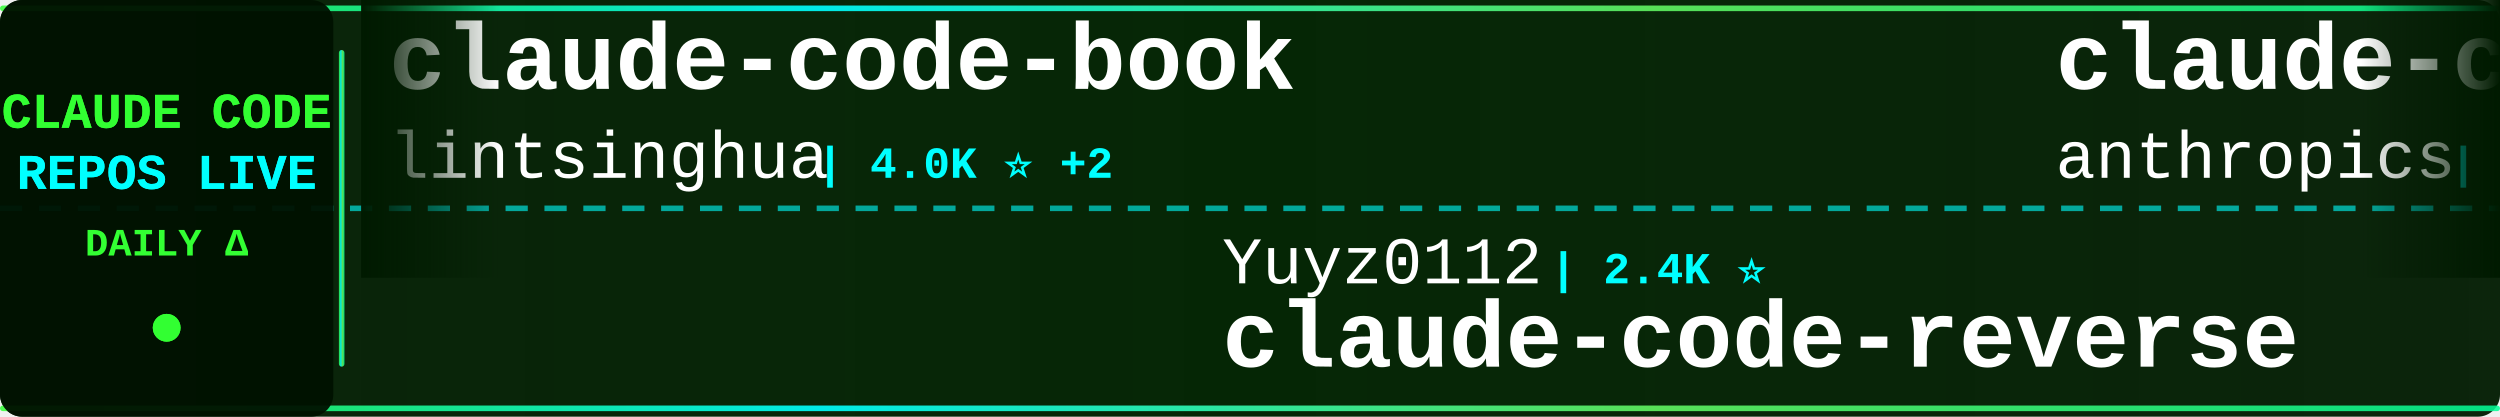
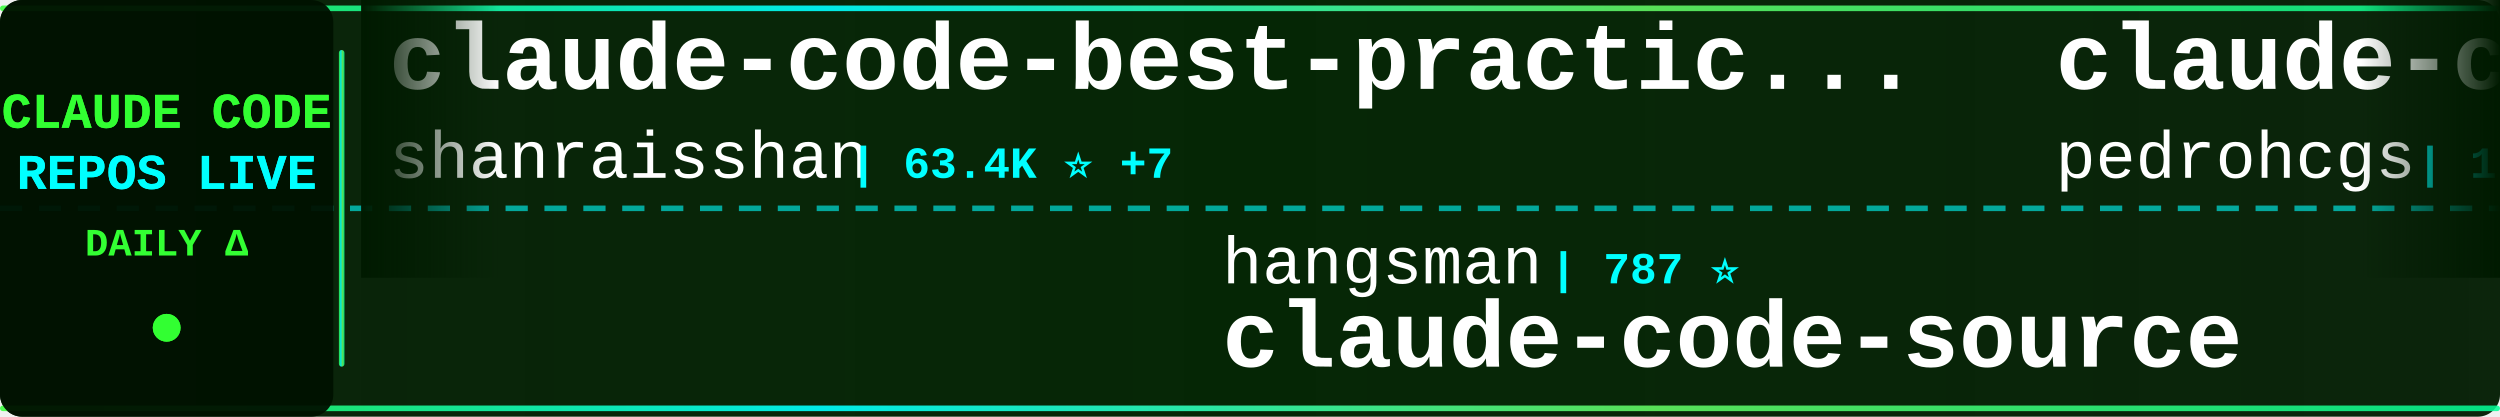
<svg xmlns="http://www.w3.org/2000/svg" width="900" height="150">
  <defs>
    <linearGradient id="tickerBg" x1="0%" y1="0%" x2="100%" y2="0%">
      <stop offset="0%" style="stop-color:#001a00;stop-opacity:0.95" />
      <stop offset="50%" style="stop-color:#002200;stop-opacity:0.98" />
      <stop offset="100%" style="stop-color:#001a00;stop-opacity:0.95" />
    </linearGradient>
    <linearGradient id="borderGrad" x1="0%" y1="0%" x2="100%" y2="0%">
      <stop offset="0%" style="stop-color:#33ff33;stop-opacity:0.85">
        <animate attributeName="stop-opacity" values="0.85;1;0.85" dur="2s" repeatCount="indefinite" />
      </stop>
      <stop offset="33%" style="stop-color:#00ffff;stop-opacity:0.9">
        <animate attributeName="stop-opacity" values="0.9;1;0.9" dur="2.2s" repeatCount="indefinite" />
      </stop>
      <stop offset="66%" style="stop-color:#66ff66;stop-opacity:0.85">
        <animate attributeName="stop-opacity" values="0.85;1;0.85" dur="1.8s" repeatCount="indefinite" />
      </stop>
      <stop offset="100%" style="stop-color:#00ff99;stop-opacity:0.85">
        <animate attributeName="stop-opacity" values="0.85;1;0.85" dur="2s" repeatCount="indefinite" />
      </stop>
    </linearGradient>
    <filter id="textGlow">
      <feGaussianBlur stdDeviation="0.1" result="coloredBlur" />
      <feMerge>
        <feMergeNode in="coloredBlur" />
        <feMergeNode in="SourceGraphic" />
      </feMerge>
    </filter>
    <filter id="metricGlow">
      <feGaussianBlur stdDeviation="0.2" result="coloredBlur" />
      <feMerge>
        <feMergeNode in="coloredBlur" />
        <feMergeNode in="SourceGraphic" />
      </feMerge>
    </filter>
    <linearGradient id="leftFade" x1="0%" y1="0%" x2="100%" y2="0%">
      <stop offset="0%" style="stop-color:#001a00;stop-opacity:1" />
      <stop offset="100%" style="stop-color:#001a00;stop-opacity:0" />
    </linearGradient>
    <linearGradient id="rightFade" x1="0%" y1="0%" x2="100%" y2="0%">
      <stop offset="0%" style="stop-color:#001a00;stop-opacity:0" />
      <stop offset="100%" style="stop-color:#001a00;stop-opacity:1" />
    </linearGradient>
  </defs>
  <rect width="900" height="150" fill="url(#tickerBg)" rx="8" />
  <rect x="0" y="2" width="900" height="2" fill="url(#borderGrad)" rx="1" />
  <rect x="0" y="146" width="900" height="2" fill="url(#borderGrad)" rx="1" />
  <line x1="0" y1="75" x2="900" y2="75" stroke="#00ffff" stroke-width="2" stroke-dasharray="8 6" opacity="0.6" />
  <rect x="0" y="0" width="120" height="150" fill="#001100" opacity="0.95" rx="8" />
  <text x="60" y="46" font-family="'Courier New', monospace" font-size="18" font-weight="bold" fill="#33ff33" text-anchor="middle" filter="url(#textGlow)">
    CLAUDE CODE
  </text>
  <text x="60" y="68" font-family="'Courier New', monospace" font-size="18" font-weight="bold" fill="#00ffff" text-anchor="middle" filter="url(#textGlow)">
    REPOS LIVE
  </text>
  <text x="60" y="92" font-family="'Courier New', monospace" font-size="14" font-weight="bold" fill="#33ff33" text-anchor="middle">
    DAILY Δ
  </text>
  <circle cx="60" cy="118" r="5" fill="#33ff33" filter="url(#metricGlow)">
    <animate attributeName="r" values="4;6;4" dur="1.5s" repeatCount="indefinite" />
    <animate attributeName="opacity" values="0.6;1;0.6" dur="1.5s" repeatCount="indefinite" />
  </circle>
  <rect x="122" y="18" width="2" height="114" fill="url(#borderGrad)" rx="1" />
  <clipPath id="tickerClip">
    <rect x="130" y="0" width="770" height="150" />
  </clipPath>
  <g clip-path="url(#tickerClip)">
    <g id="tickerItems">
      <animateTransform attributeName="transform" attributeType="XML" type="translate" from="0 0" to="-3000 0" dur="54s" repeatCount="indefinite" />
      <g transform="translate(0, 0)">
-         <text x="140" y="32" font-family="'Courier New', monospace" font-size="34" font-weight="bold" fill="#ffffff">claude-code-book</text>
-         <text x="140" y="64" font-family="'Courier New', monospace" font-size="24" font-weight="normal" fill="#ffffff" opacity="1.0">lintsinghua</text>
-         <text x="294" y="64" font-family="'Courier New', monospace" font-size="16" font-weight="bold" fill="#00ffff"> | 4.0K ⭐ +2</text>
+         <text x="140" y="32" font-family="'Courier New', monospace" font-size="34" font-weight="bold" fill="#ffffff">claude-code-best-practic...</text>
+         <text x="140" y="64" font-family="'Courier New', monospace" font-size="24" font-weight="normal" fill="#ffffff" opacity="1.0">shanraisshan</text>
+         <text x="306" y="64" font-family="'Courier New', monospace" font-size="16" font-weight="bold" fill="#00ffff"> | 63.4K ⭐ +7</text>
      </g>
      <g transform="translate(300, 0)">
-         <text x="140" y="102" font-family="'Courier New', monospace" font-size="24" font-weight="normal" fill="#ffffff" opacity="1.0">Yuyz0112</text>
-         <text x="258" y="102" font-family="'Courier New', monospace" font-size="16" font-weight="bold" fill="#00ffff"> | 2.4K ⭐</text>
-         <text x="140" y="132" font-family="'Courier New', monospace" font-size="34" font-weight="bold" fill="#ffffff">claude-code-reverse</text>
+         <text x="140" y="102" font-family="'Courier New', monospace" font-size="24" font-weight="normal" fill="#ffffff" opacity="1.0">hangsman</text>
+         <text x="258" y="102" font-family="'Courier New', monospace" font-size="16" font-weight="bold" fill="#00ffff"> | 787 ⭐</text>
+         <text x="140" y="132" font-family="'Courier New', monospace" font-size="34" font-weight="bold" fill="#ffffff">claude-code-source</text>
      </g>
      <g transform="translate(600, 0)">
-         <text x="140" y="32" font-family="'Courier New', monospace" font-size="34" font-weight="bold" fill="#ffffff">claude-code-base-action</text>
-         <text x="140" y="64" font-family="'Courier New', monospace" font-size="24" font-weight="normal" fill="#ffffff" opacity="1.0">anthropics</text>
-         <text x="282" y="64" font-family="'Courier New', monospace" font-size="16" font-weight="bold" fill="#00ffff"> | 920 ⭐</text>
+         <text x="140" y="32" font-family="'Courier New', monospace" font-size="34" font-weight="bold" fill="#ffffff">claude-code-my-workflow</text>
+         <text x="140" y="64" font-family="'Courier New', monospace" font-size="24" font-weight="normal" fill="#ffffff" opacity="1.0">pedrohcgs</text>
+         <text x="270" y="64" font-family="'Courier New', monospace" font-size="16" font-weight="bold" fill="#00ffff"> | 1.4K ⭐ +1</text>
      </g>
      <g transform="translate(900, 0)">
-         <text x="140" y="102" font-family="'Courier New', monospace" font-size="24" font-weight="normal" fill="#ffffff" opacity="1.0">frankbria</text>
-         <text x="270" y="102" font-family="'Courier New', monospace" font-size="16" font-weight="bold" fill="#00ffff"> | 9.6K ⭐</text>
-         <text x="140" y="132" font-family="'Courier New', monospace" font-size="34" font-weight="bold" fill="#ffffff">ralph-claude-code</text>
+         <text x="140" y="102" font-family="'Courier New', monospace" font-size="24" font-weight="normal" fill="#ffffff" opacity="1.0">edmund-io</text>
+         <text x="270" y="102" font-family="'Courier New', monospace" font-size="16" font-weight="bold" fill="#00ffff"> | 1.5K ⭐</text>
+         <text x="140" y="132" font-family="'Courier New', monospace" font-size="34" font-weight="bold" fill="#ffffff">edmunds-claude-code</text>
      </g>
      <g transform="translate(1200, 0)">
-         <text x="140" y="32" font-family="'Courier New', monospace" font-size="34" font-weight="bold" fill="#ffffff">claude_code_src</text>
-         <text x="140" y="64" font-family="'Courier New', monospace" font-size="24" font-weight="normal" fill="#ffffff" opacity="1.0">ponponon</text>
-         <text x="258" y="64" font-family="'Courier New', monospace" font-size="16" font-weight="bold" fill="#00ffff"> | 2.3K ⭐</text>
+         <text x="140" y="32" font-family="'Courier New', monospace" font-size="34" font-weight="bold" fill="#ffffff">andrej-karpathy-skills</text>
+         <text x="140" y="64" font-family="'Courier New', monospace" font-size="24" font-weight="normal" fill="#ffffff" opacity="1.0">multica-ai</text>
+         <text x="282" y="64" font-family="'Courier New', monospace" font-size="16" font-weight="bold" fill="#00ffff"> | 195.6K ⭐ +52</text>
      </g>
      <g transform="translate(1500, 0)">
-         <text x="140" y="102" font-family="'Courier New', monospace" font-size="24" font-weight="normal" fill="#ffffff" opacity="1.0">ChinaSiro</text>
-         <text x="270" y="102" font-family="'Courier New', monospace" font-size="16" font-weight="bold" fill="#00ffff"> | 9.6K ⭐</text>
-         <text x="140" y="132" font-family="'Courier New', monospace" font-size="34" font-weight="bold" fill="#ffffff">claude-code-sourcemap</text>
+         <text x="140" y="102" font-family="'Courier New', monospace" font-size="24" font-weight="normal" fill="#ffffff" opacity="1.0">lorryjovens-hub</text>
+         <text x="342" y="102" font-family="'Courier New', monospace" font-size="16" font-weight="bold" fill="#00ffff"> | 1.7K ⭐ +1</text>
+         <text x="140" y="132" font-family="'Courier New', monospace" font-size="34" font-weight="bold" fill="#ffffff">claude-code-rust</text>
      </g>
      <g transform="translate(1800, 0)">
-         <text x="140" y="32" font-family="'Courier New', monospace" font-size="34" font-weight="bold" fill="#ffffff">claude-code-system-promp...</text>
-         <text x="140" y="64" font-family="'Courier New', monospace" font-size="24" font-weight="normal" fill="#ffffff" opacity="1.0">Piebald-AI</text>
-         <text x="282" y="64" font-family="'Courier New', monospace" font-size="16" font-weight="bold" fill="#00ffff"> | 12.0K ⭐ -1</text>
+         <text x="140" y="32" font-family="'Courier New', monospace" font-size="34" font-weight="bold" fill="#ffffff">pi-vs-claude-code</text>
+         <text x="140" y="64" font-family="'Courier New', monospace" font-size="24" font-weight="normal" fill="#ffffff" opacity="1.0">disler</text>
+         <text x="234" y="64" font-family="'Courier New', monospace" font-size="16" font-weight="bold" fill="#00ffff"> | 1.5K ⭐ +1</text>
      </g>
      <g transform="translate(2100, 0)">
-         <text x="140" y="102" font-family="'Courier New', monospace" font-size="24" font-weight="normal" fill="#ffffff" opacity="1.0">OneRedOak</text>
-         <text x="270" y="102" font-family="'Courier New', monospace" font-size="16" font-weight="bold" fill="#00ffff"> | 3.9K ⭐</text>
-         <text x="140" y="132" font-family="'Courier New', monospace" font-size="34" font-weight="bold" fill="#ffffff">claude-code-workflows</text>
+         <text x="140" y="102" font-family="'Courier New', monospace" font-size="24" font-weight="normal" fill="#ffffff" opacity="1.0">Pimzino</text>
+         <text x="246" y="102" font-family="'Courier New', monospace" font-size="16" font-weight="bold" fill="#00ffff"> | 3.8K ⭐</text>
+         <text x="140" y="132" font-family="'Courier New', monospace" font-size="34" font-weight="bold" fill="#ffffff">claude-code-spec-workflo...</text>
      </g>
      <g transform="translate(2400, 0)">
-         <text x="140" y="32" font-family="'Courier New', monospace" font-size="34" font-weight="bold" fill="#ffffff">claude-code-video-toolki...</text>
-         <text x="140" y="64" font-family="'Courier New', monospace" font-size="24" font-weight="normal" fill="#ffffff" opacity="1.0">digitalsamba</text>
-         <text x="306" y="64" font-family="'Courier New', monospace" font-size="16" font-weight="bold" fill="#00ffff"> | 1.8K ⭐ +1</text>
+         <text x="140" y="32" font-family="'Courier New', monospace" font-size="34" font-weight="bold" fill="#ffffff">sc-claude-code-files</text>
+         <text x="140" y="64" font-family="'Courier New', monospace" font-size="24" font-weight="normal" fill="#ffffff" opacity="1.0">https-deeplearning-ai</text>
+         <text x="414" y="64" font-family="'Courier New', monospace" font-size="16" font-weight="bold" fill="#00ffff"> | 535 ⭐</text>
      </g>
      <g transform="translate(2700, 0)">
-         <text x="140" y="102" font-family="'Courier New', monospace" font-size="24" font-weight="normal" fill="#ffffff" opacity="1.0">ding113</text>
-         <text x="246" y="102" font-family="'Courier New', monospace" font-size="16" font-weight="bold" fill="#00ffff"> | 3.3K ⭐</text>
-         <text x="140" y="132" font-family="'Courier New', monospace" font-size="34" font-weight="bold" fill="#ffffff">claude-code-hub</text>
+         <text x="140" y="102" font-family="'Courier New', monospace" font-size="24" font-weight="normal" fill="#ffffff" opacity="1.0">disler</text>
+         <text x="234" y="102" font-family="'Courier New', monospace" font-size="16" font-weight="bold" fill="#00ffff"> | 3.8K ⭐</text>
+         <text x="140" y="132" font-family="'Courier New', monospace" font-size="34" font-weight="bold" fill="#ffffff">claude-code-hooks-master...</text>
      </g>
      <g transform="translate(3000, 0)">
-         <text x="140" y="32" font-family="'Courier New', monospace" font-size="34" font-weight="bold" fill="#ffffff">claude-code-book</text>
-         <text x="140" y="64" font-family="'Courier New', monospace" font-size="24" font-weight="normal" fill="#ffffff" opacity="1.0">lintsinghua</text>
-         <text x="294" y="64" font-family="'Courier New', monospace" font-size="16" font-weight="bold" fill="#00ffff"> | 4.0K ⭐ +2</text>
+         <text x="140" y="32" font-family="'Courier New', monospace" font-size="34" font-weight="bold" fill="#ffffff">claude-code-best-practic...</text>
+         <text x="140" y="64" font-family="'Courier New', monospace" font-size="24" font-weight="normal" fill="#ffffff" opacity="1.0">shanraisshan</text>
+         <text x="306" y="64" font-family="'Courier New', monospace" font-size="16" font-weight="bold" fill="#00ffff"> | 63.4K ⭐ +7</text>
      </g>
      <g transform="translate(3300, 0)">
-         <text x="140" y="102" font-family="'Courier New', monospace" font-size="24" font-weight="normal" fill="#ffffff" opacity="1.0">Yuyz0112</text>
-         <text x="258" y="102" font-family="'Courier New', monospace" font-size="16" font-weight="bold" fill="#00ffff"> | 2.4K ⭐</text>
-         <text x="140" y="132" font-family="'Courier New', monospace" font-size="34" font-weight="bold" fill="#ffffff">claude-code-reverse</text>
+         <text x="140" y="102" font-family="'Courier New', monospace" font-size="24" font-weight="normal" fill="#ffffff" opacity="1.0">hangsman</text>
+         <text x="258" y="102" font-family="'Courier New', monospace" font-size="16" font-weight="bold" fill="#00ffff"> | 787 ⭐</text>
+         <text x="140" y="132" font-family="'Courier New', monospace" font-size="34" font-weight="bold" fill="#ffffff">claude-code-source</text>
      </g>
      <g transform="translate(3600, 0)">
-         <text x="140" y="32" font-family="'Courier New', monospace" font-size="34" font-weight="bold" fill="#ffffff">claude-code-base-action</text>
-         <text x="140" y="64" font-family="'Courier New', monospace" font-size="24" font-weight="normal" fill="#ffffff" opacity="1.0">anthropics</text>
-         <text x="282" y="64" font-family="'Courier New', monospace" font-size="16" font-weight="bold" fill="#00ffff"> | 920 ⭐</text>
+         <text x="140" y="32" font-family="'Courier New', monospace" font-size="34" font-weight="bold" fill="#ffffff">claude-code-my-workflow</text>
+         <text x="140" y="64" font-family="'Courier New', monospace" font-size="24" font-weight="normal" fill="#ffffff" opacity="1.0">pedrohcgs</text>
+         <text x="270" y="64" font-family="'Courier New', monospace" font-size="16" font-weight="bold" fill="#00ffff"> | 1.4K ⭐ +1</text>
      </g>
      <g transform="translate(3900, 0)">
-         <text x="140" y="102" font-family="'Courier New', monospace" font-size="24" font-weight="normal" fill="#ffffff" opacity="1.0">frankbria</text>
-         <text x="270" y="102" font-family="'Courier New', monospace" font-size="16" font-weight="bold" fill="#00ffff"> | 9.6K ⭐</text>
-         <text x="140" y="132" font-family="'Courier New', monospace" font-size="34" font-weight="bold" fill="#ffffff">ralph-claude-code</text>
+         <text x="140" y="102" font-family="'Courier New', monospace" font-size="24" font-weight="normal" fill="#ffffff" opacity="1.0">edmund-io</text>
+         <text x="270" y="102" font-family="'Courier New', monospace" font-size="16" font-weight="bold" fill="#00ffff"> | 1.5K ⭐</text>
+         <text x="140" y="132" font-family="'Courier New', monospace" font-size="34" font-weight="bold" fill="#ffffff">edmunds-claude-code</text>
      </g>
    </g>
  </g>
  <rect x="130" y="0" width="50" height="100" fill="url(#leftFade)" />
  <rect x="850" y="0" width="50" height="100" fill="url(#rightFade)" />
</svg>
